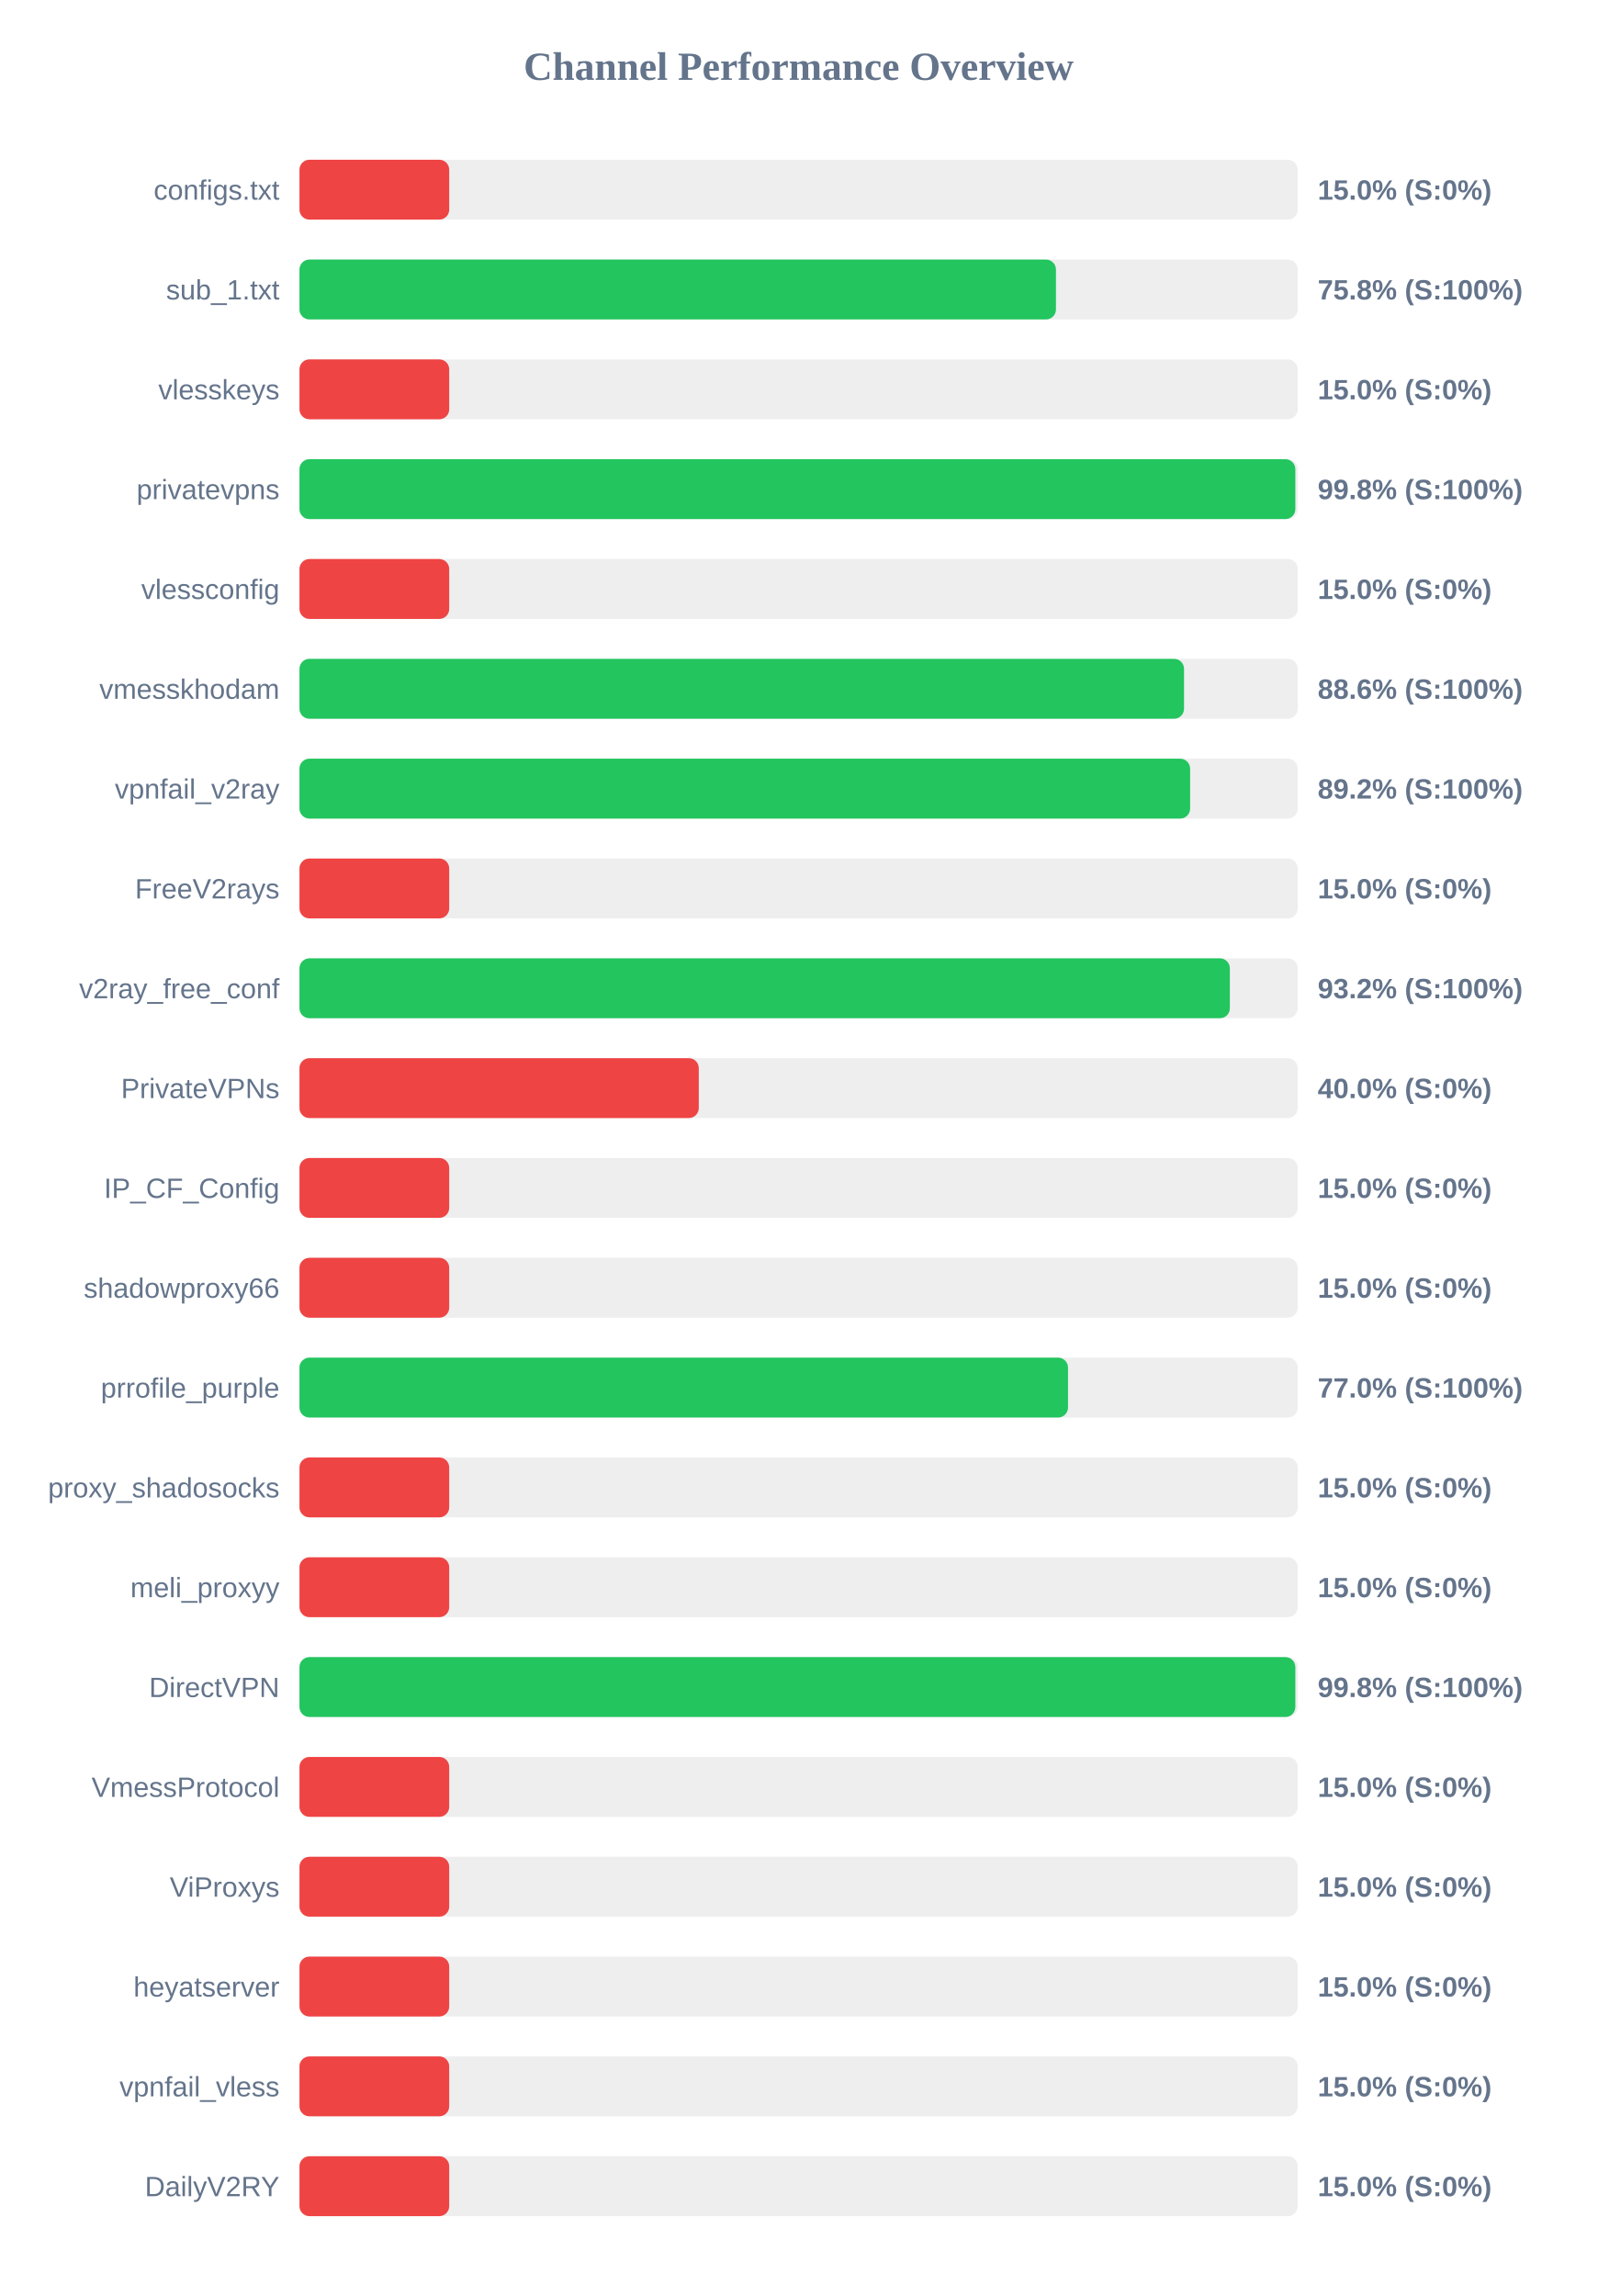
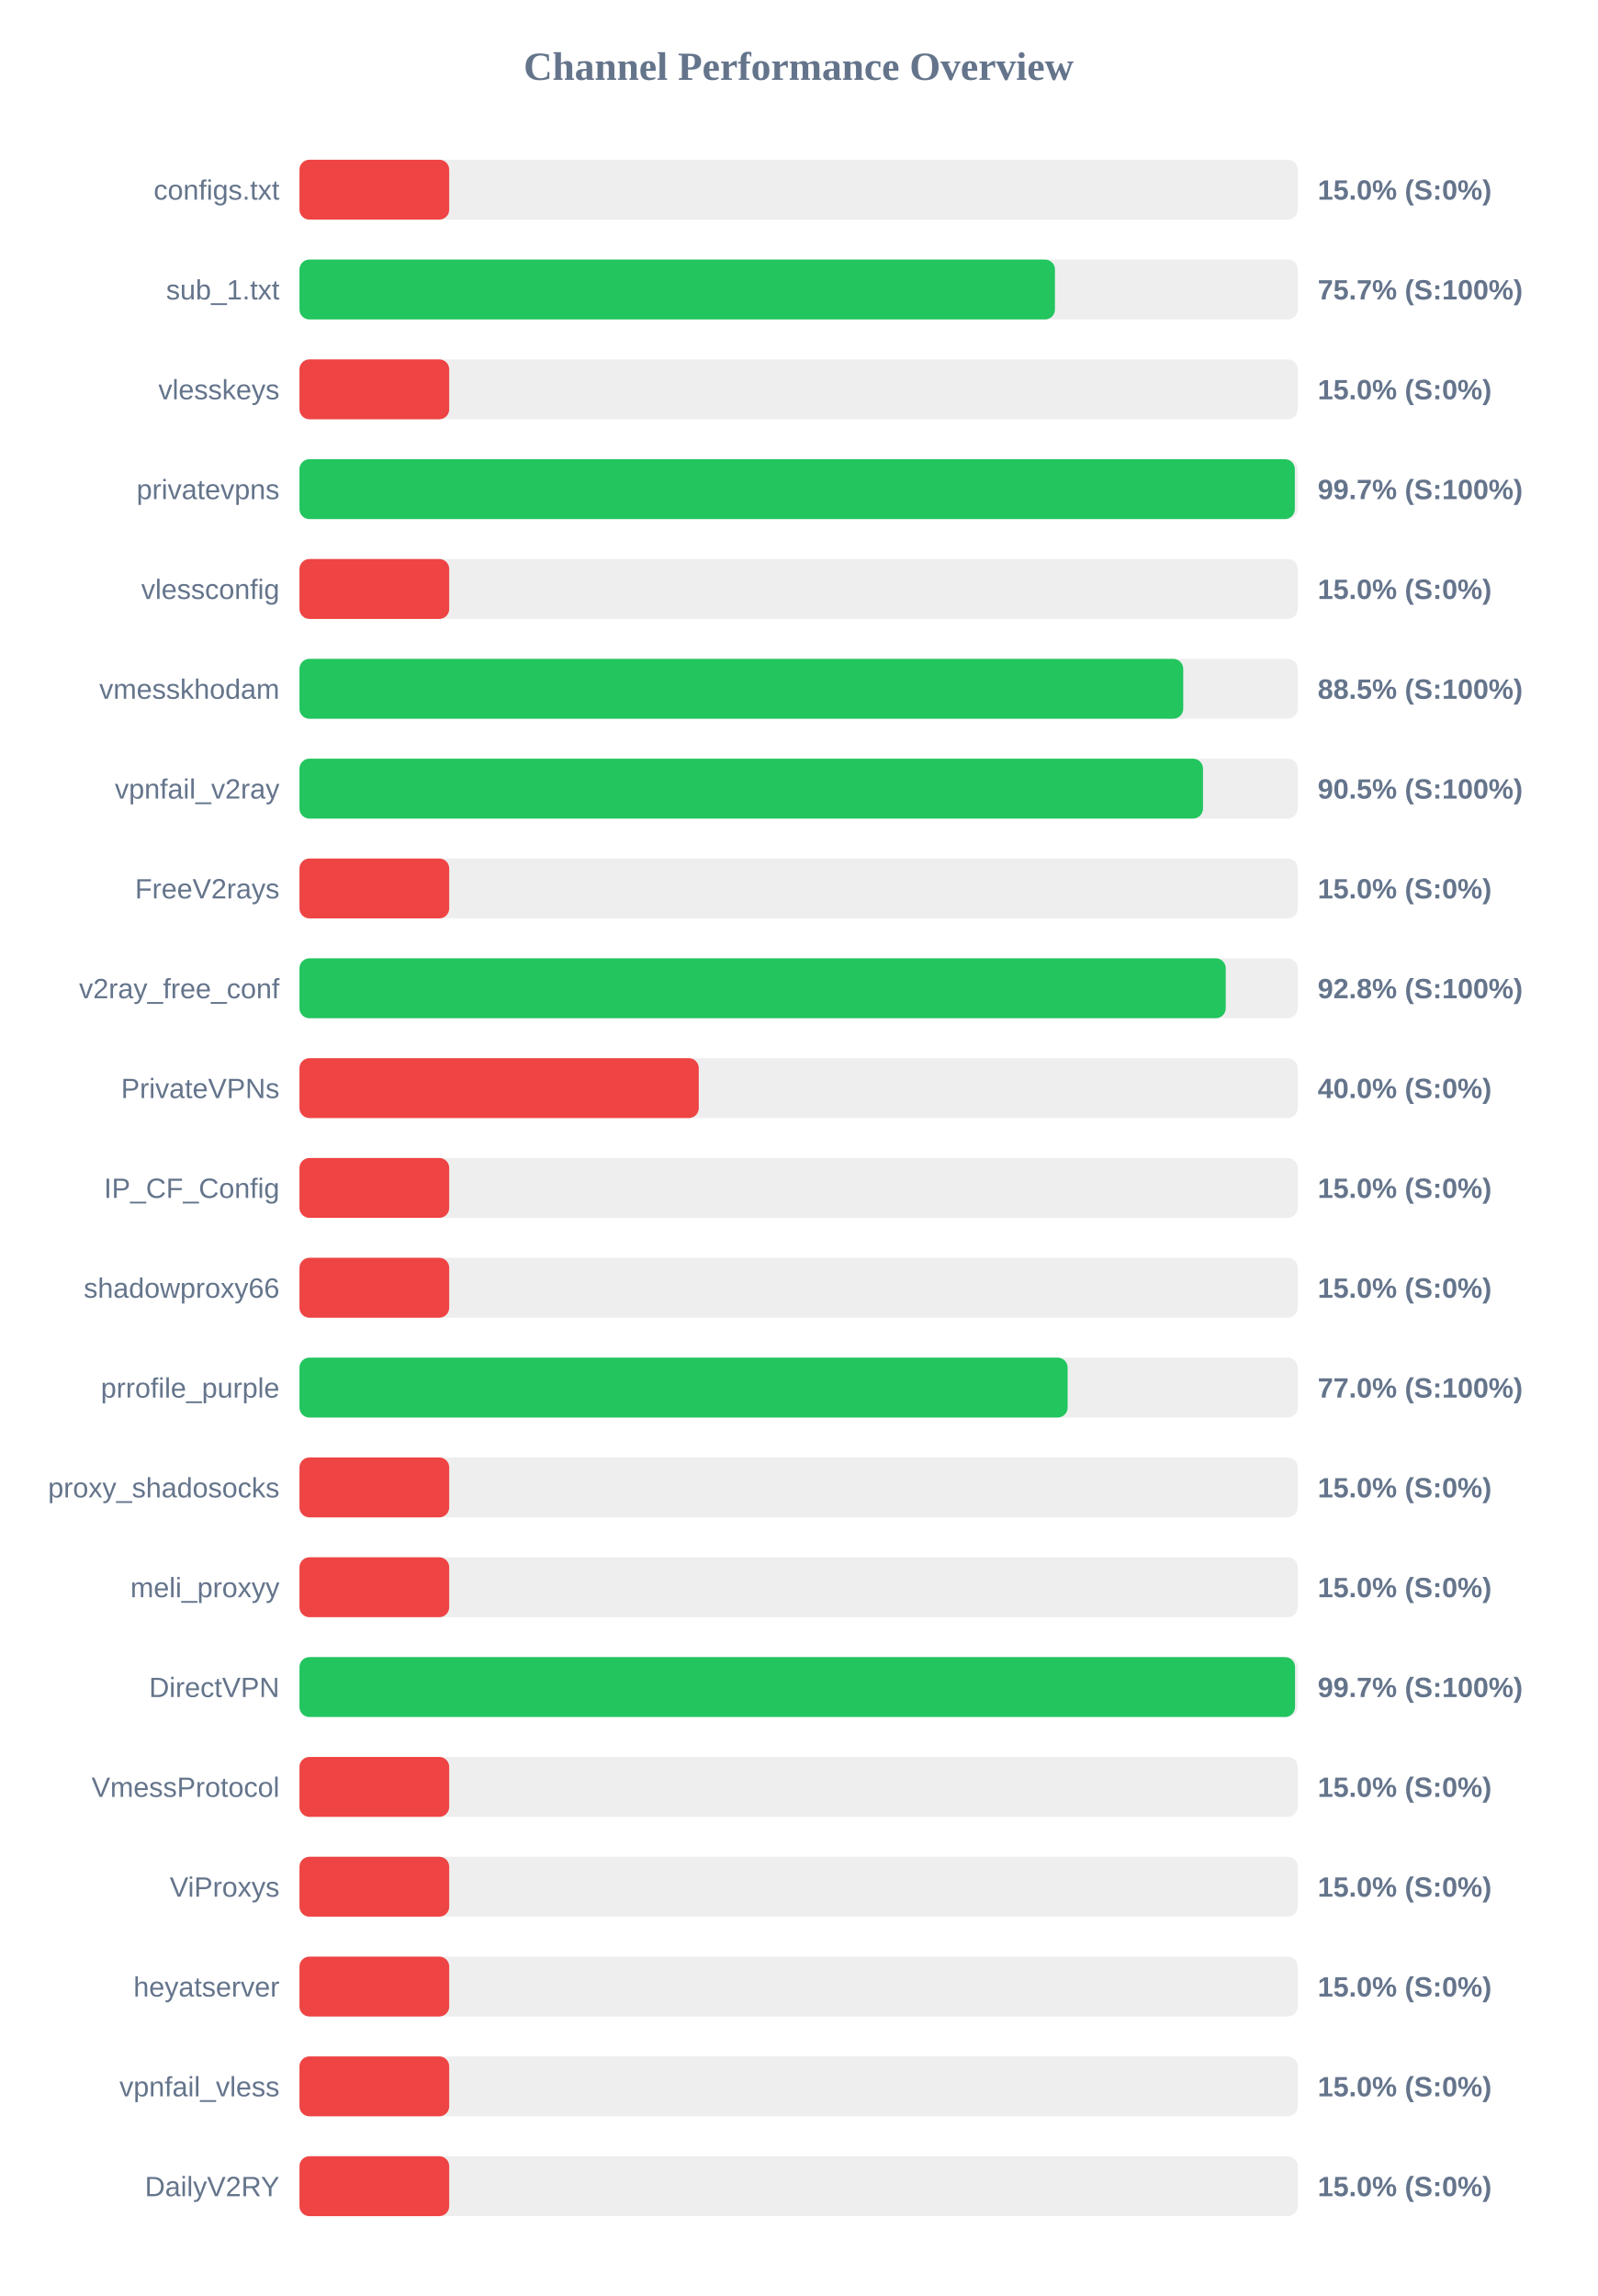
<svg xmlns="http://www.w3.org/2000/svg" width="800" height="1150" version="1.1">
  <style>
        .row { font: 14px Arial; fill: #64748b; }
        .score { font: bold 14px Arial; fill: #64748b; }
    </style>
  <text x="400" y="40" text-anchor="middle" font-size="20px" font-weight="bold" fill="#64748b">Channel Performance Overview</text>
  <rect x="150" y="80" width="500" height="30" fill="#eee" rx="5" />
  <rect x="150" y="80" width="75.0" height="30" fill="#ef4444" rx="5" />
  <text x="140" y="100" text-anchor="end" class="row">configs.txt</text>
  <text x="660" y="100" text-anchor="start" class="score">15.0% (S:0%)</text>
  <rect x="150" y="130" width="500" height="30" fill="#eee" rx="5" />
-   <rect x="150" y="130" width="378.9" height="30" fill="#22c55e" rx="5" />
+   <rect x="150" y="130" width="378.4" height="30" fill="#22c55e" rx="5" />
  <text x="140" y="150" text-anchor="end" class="row">sub_1.txt</text>
-   <text x="660" y="150" text-anchor="start" class="score">75.8% (S:100%)</text>
+   <text x="660" y="150" text-anchor="start" class="score">75.7% (S:100%)</text>
  <rect x="150" y="180" width="500" height="30" fill="#eee" rx="5" />
  <rect x="150" y="180" width="75.0" height="30" fill="#ef4444" rx="5" />
  <text x="140" y="200" text-anchor="end" class="row">vlesskeys</text>
  <text x="660" y="200" text-anchor="start" class="score">15.0% (S:0%)</text>
  <rect x="150" y="230" width="500" height="30" fill="#eee" rx="5" />
-   <rect x="150" y="230" width="498.8" height="30" fill="#22c55e" rx="5" />
+   <rect x="150" y="230" width="498.55" height="30" fill="#22c55e" rx="5" />
  <text x="140" y="250" text-anchor="end" class="row">privatevpns</text>
-   <text x="660" y="250" text-anchor="start" class="score">99.8% (S:100%)</text>
+   <text x="660" y="250" text-anchor="start" class="score">99.7% (S:100%)</text>
  <rect x="150" y="280" width="500" height="30" fill="#eee" rx="5" />
  <rect x="150" y="280" width="75.0" height="30" fill="#ef4444" rx="5" />
  <text x="140" y="300" text-anchor="end" class="row">vlessconfig</text>
  <text x="660" y="300" text-anchor="start" class="score">15.0% (S:0%)</text>
  <rect x="150" y="330" width="500" height="30" fill="#eee" rx="5" />
-   <rect x="150" y="330" width="443.05" height="30" fill="#22c55e" rx="5" />
+   <rect x="150" y="330" width="442.65" height="30" fill="#22c55e" rx="5" />
  <text x="140" y="350" text-anchor="end" class="row">vmesskhodam</text>
-   <text x="660" y="350" text-anchor="start" class="score">88.6% (S:100%)</text>
+   <text x="660" y="350" text-anchor="start" class="score">88.5% (S:100%)</text>
  <rect x="150" y="380" width="500" height="30" fill="#eee" rx="5" />
-   <rect x="150" y="380" width="446.1" height="30" fill="#22c55e" rx="5" />
+   <rect x="150" y="380" width="452.55" height="30" fill="#22c55e" rx="5" />
  <text x="140" y="400" text-anchor="end" class="row">vpnfail_v2ray</text>
-   <text x="660" y="400" text-anchor="start" class="score">89.2% (S:100%)</text>
+   <text x="660" y="400" text-anchor="start" class="score">90.5% (S:100%)</text>
  <rect x="150" y="430" width="500" height="30" fill="#eee" rx="5" />
  <rect x="150" y="430" width="75.0" height="30" fill="#ef4444" rx="5" />
  <text x="140" y="450" text-anchor="end" class="row">FreeV2rays</text>
  <text x="660" y="450" text-anchor="start" class="score">15.0% (S:0%)</text>
  <rect x="150" y="480" width="500" height="30" fill="#eee" rx="5" />
-   <rect x="150" y="480" width="466.0" height="30" fill="#22c55e" rx="5" />
+   <rect x="150" y="480" width="463.95" height="30" fill="#22c55e" rx="5" />
  <text x="140" y="500" text-anchor="end" class="row">v2ray_free_conf</text>
-   <text x="660" y="500" text-anchor="start" class="score">93.2% (S:100%)</text>
+   <text x="660" y="500" text-anchor="start" class="score">92.8% (S:100%)</text>
  <rect x="150" y="530" width="500" height="30" fill="#eee" rx="5" />
  <rect x="150" y="530" width="200.0" height="30" fill="#ef4444" rx="5" />
  <text x="140" y="550" text-anchor="end" class="row">PrivateVPNs</text>
  <text x="660" y="550" text-anchor="start" class="score">40.0% (S:0%)</text>
  <rect x="150" y="580" width="500" height="30" fill="#eee" rx="5" />
  <rect x="150" y="580" width="75.0" height="30" fill="#ef4444" rx="5" />
  <text x="140" y="600" text-anchor="end" class="row">IP_CF_Config</text>
  <text x="660" y="600" text-anchor="start" class="score">15.0% (S:0%)</text>
  <rect x="150" y="630" width="500" height="30" fill="#eee" rx="5" />
  <rect x="150" y="630" width="75.0" height="30" fill="#ef4444" rx="5" />
  <text x="140" y="650" text-anchor="end" class="row">shadowproxy66</text>
  <text x="660" y="650" text-anchor="start" class="score">15.0% (S:0%)</text>
  <rect x="150" y="680" width="500" height="30" fill="#eee" rx="5" />
-   <rect x="150" y="680" width="384.95" height="30" fill="#22c55e" rx="5" />
+   <rect x="150" y="680" width="384.75" height="30" fill="#22c55e" rx="5" />
  <text x="140" y="700" text-anchor="end" class="row">prrofile_purple</text>
  <text x="660" y="700" text-anchor="start" class="score">77.0% (S:100%)</text>
  <rect x="150" y="730" width="500" height="30" fill="#eee" rx="5" />
  <rect x="150" y="730" width="75.0" height="30" fill="#ef4444" rx="5" />
  <text x="140" y="750" text-anchor="end" class="row">proxy_shadosocks</text>
  <text x="660" y="750" text-anchor="start" class="score">15.0% (S:0%)</text>
  <rect x="150" y="780" width="500" height="30" fill="#eee" rx="5" />
  <rect x="150" y="780" width="75.0" height="30" fill="#ef4444" rx="5" />
  <text x="140" y="800" text-anchor="end" class="row">meli_proxyy</text>
  <text x="660" y="800" text-anchor="start" class="score">15.0% (S:0%)</text>
  <rect x="150" y="830" width="500" height="30" fill="#eee" rx="5" />
-   <rect x="150" y="830" width="498.8" height="30" fill="#22c55e" rx="5" />
+   <rect x="150" y="830" width="498.65" height="30" fill="#22c55e" rx="5" />
  <text x="140" y="850" text-anchor="end" class="row">DirectVPN</text>
-   <text x="660" y="850" text-anchor="start" class="score">99.8% (S:100%)</text>
+   <text x="660" y="850" text-anchor="start" class="score">99.7% (S:100%)</text>
  <rect x="150" y="880" width="500" height="30" fill="#eee" rx="5" />
  <rect x="150" y="880" width="75.0" height="30" fill="#ef4444" rx="5" />
  <text x="140" y="900" text-anchor="end" class="row">VmessProtocol</text>
  <text x="660" y="900" text-anchor="start" class="score">15.0% (S:0%)</text>
  <rect x="150" y="930" width="500" height="30" fill="#eee" rx="5" />
  <rect x="150" y="930" width="75.0" height="30" fill="#ef4444" rx="5" />
  <text x="140" y="950" text-anchor="end" class="row">ViProxys</text>
  <text x="660" y="950" text-anchor="start" class="score">15.0% (S:0%)</text>
  <rect x="150" y="980" width="500" height="30" fill="#eee" rx="5" />
  <rect x="150" y="980" width="75.0" height="30" fill="#ef4444" rx="5" />
  <text x="140" y="1000" text-anchor="end" class="row">heyatserver</text>
  <text x="660" y="1000" text-anchor="start" class="score">15.0% (S:0%)</text>
  <rect x="150" y="1030" width="500" height="30" fill="#eee" rx="5" />
  <rect x="150" y="1030" width="75.0" height="30" fill="#ef4444" rx="5" />
  <text x="140" y="1050" text-anchor="end" class="row">vpnfail_vless</text>
  <text x="660" y="1050" text-anchor="start" class="score">15.0% (S:0%)</text>
  <rect x="150" y="1080" width="500" height="30" fill="#eee" rx="5" />
  <rect x="150" y="1080" width="75.0" height="30" fill="#ef4444" rx="5" />
  <text x="140" y="1100" text-anchor="end" class="row">DailyV2RY</text>
  <text x="660" y="1100" text-anchor="start" class="score">15.0% (S:0%)</text>
</svg>
